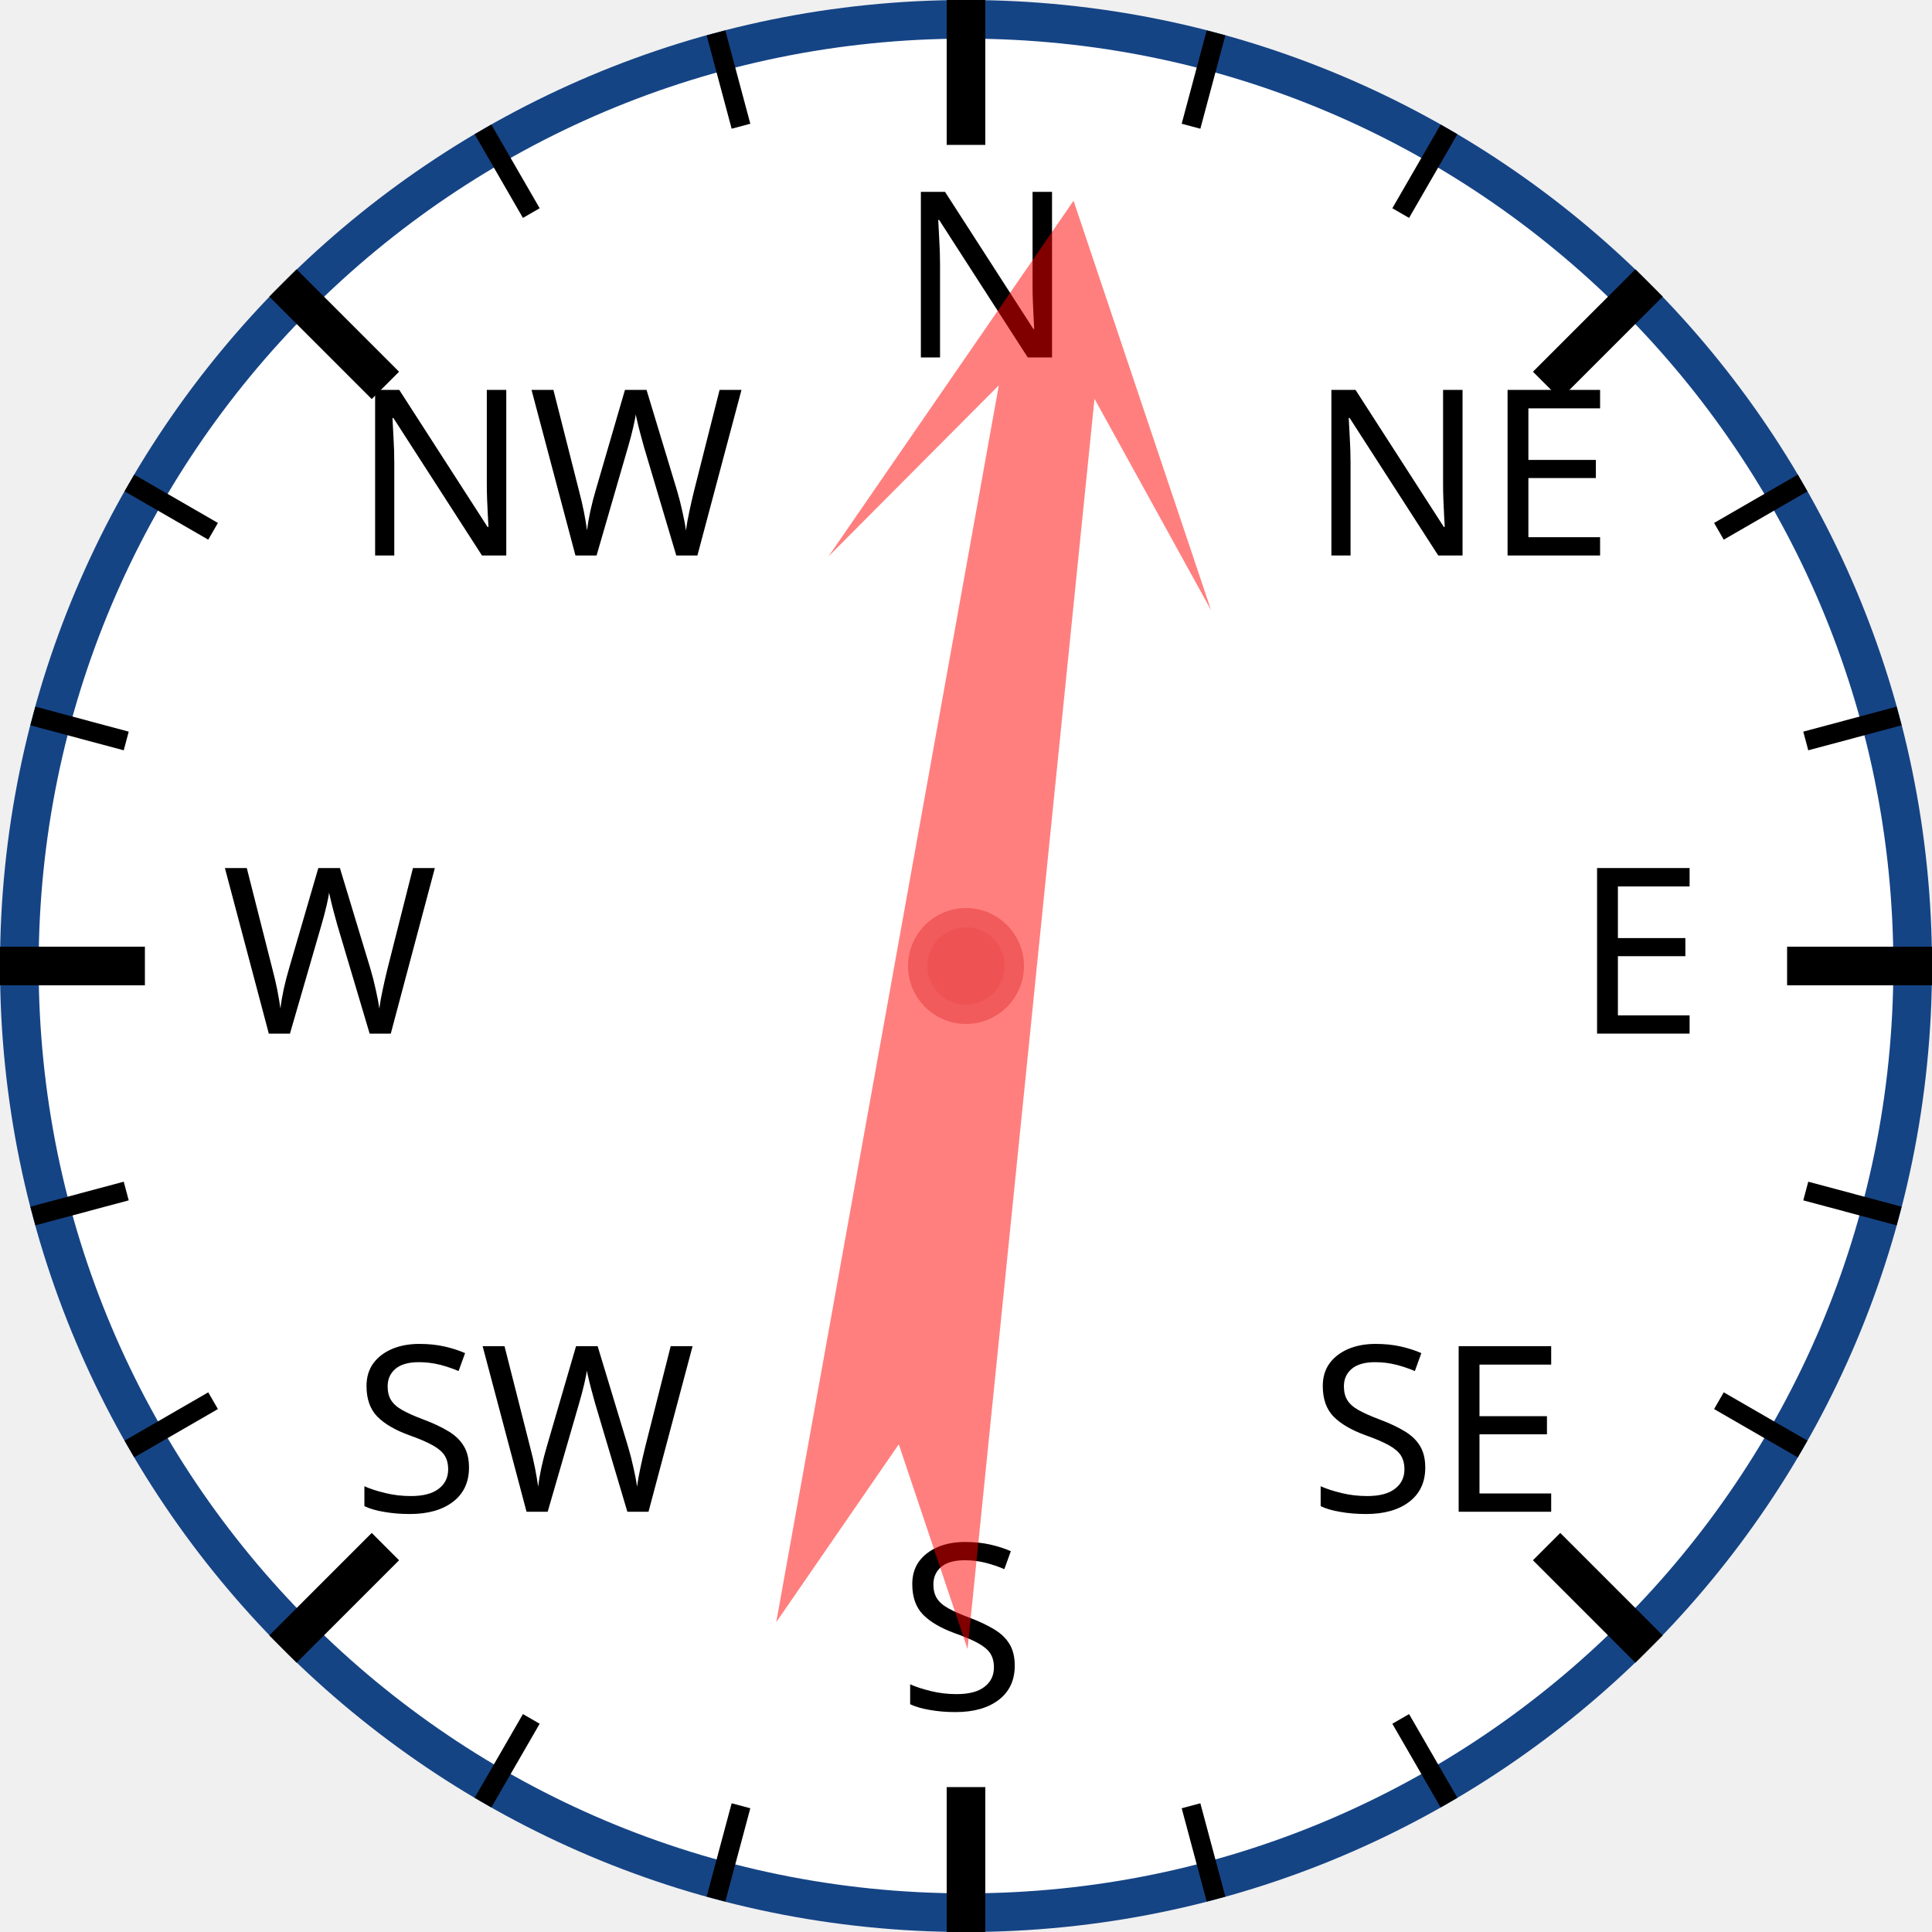
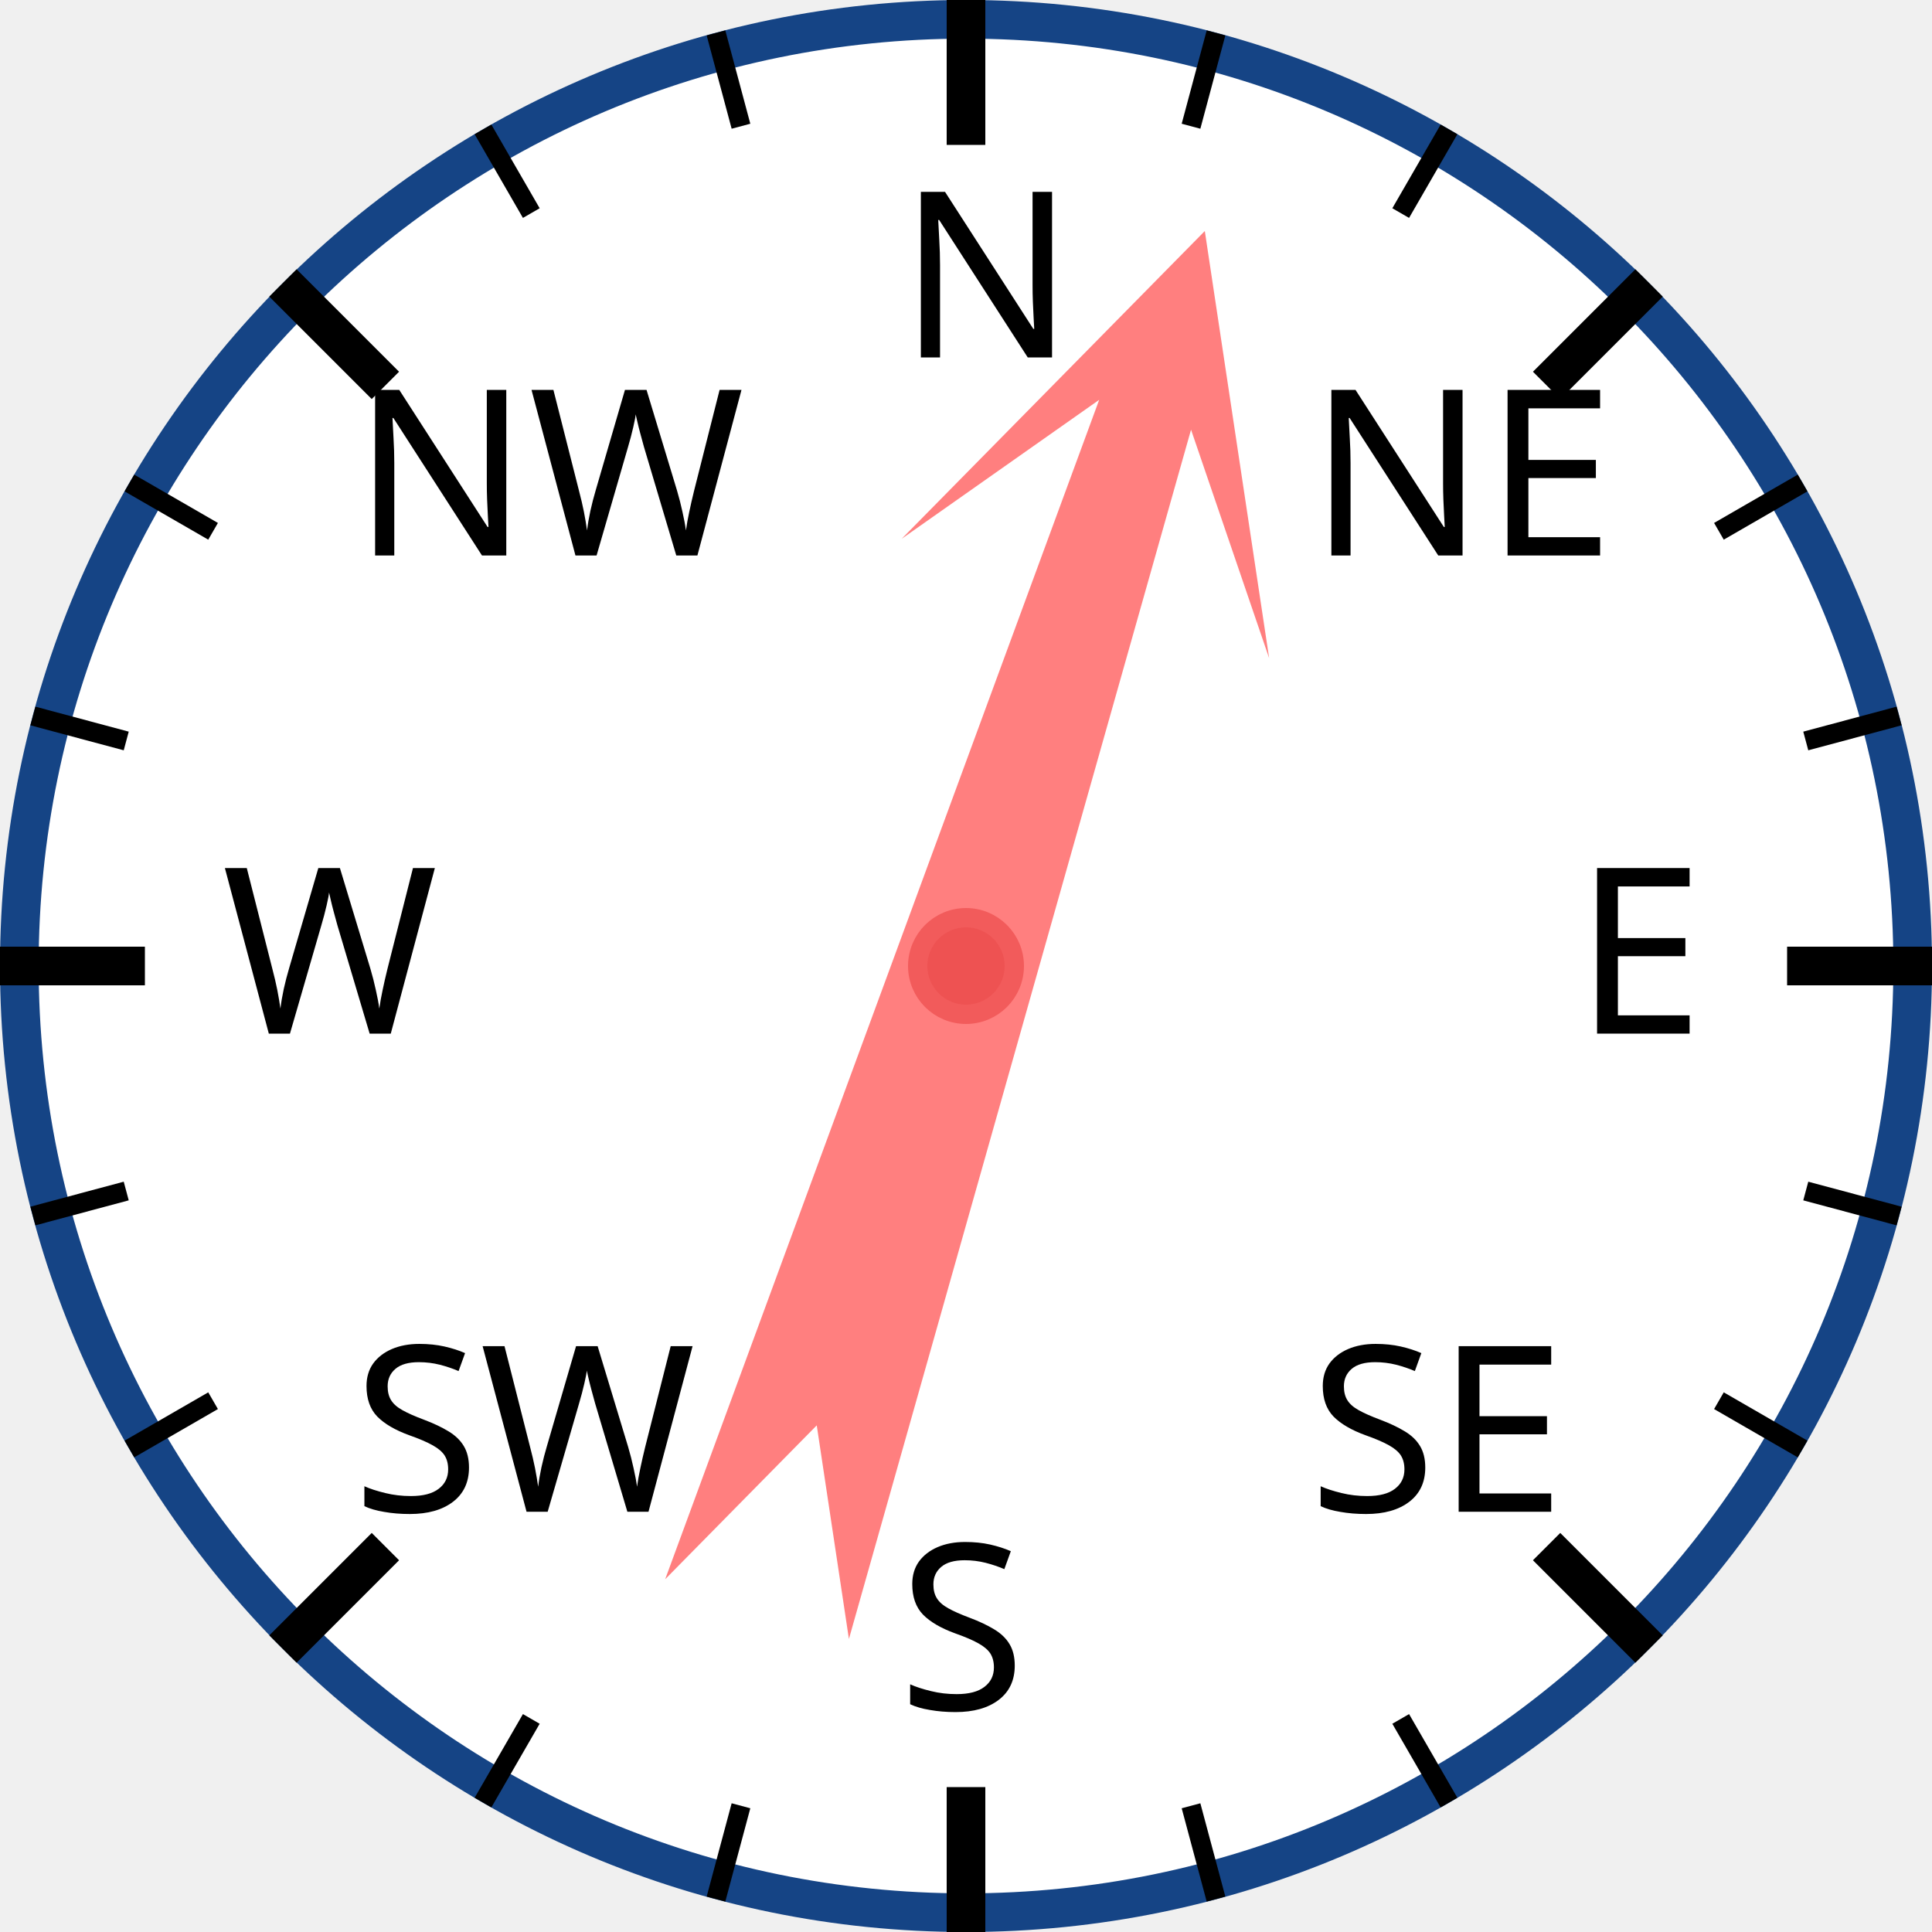
<svg xmlns="http://www.w3.org/2000/svg" width="120px" height="120px" viewBox="0 0 200 200">
  <circle cx="100" cy="100" r="98" style="fill: white; stroke: #154485; stroke-width: 4;" />
  <text x="93.0" y="37.0" style="font-family: sans-serif; font-size: 18pt;">N</text>
  <line x1="100.0" y1="0.0" x2="100.0" y2="15.0" style="stroke: black; stroke-width: 4;" />
  <line x1="74.118" y1="3.407" x2="76.706" y2="13.067" style="stroke: black; stroke-width: 2;" />
  <line x1="50" y1="13.397" x2="55" y2="22.058" style="stroke: black; stroke-width: 2;" />
  <text x="36.503" y="57.503" style="font-family: sans-serif; font-size: 18pt;">NW</text>
  <line x1="29.289" y1="29.289" x2="39.896" y2="39.896" style="stroke: black; stroke-width: 4;" />
  <line x1="13.397" y1="50" x2="22.058" y2="55" style="stroke: black; stroke-width: 2;" />
  <line x1="3.407" y1="74.118" x2="13.067" y2="76.706" style="stroke: black; stroke-width: 2;" />
  <text x="23.0" y="107.0" style="font-family: sans-serif; font-size: 18pt;">W</text>
  <line x1="0.0" y1="100.0" x2="15.0" y2="100.0" style="stroke: black; stroke-width: 4;" />
  <line x1="3.407" y1="125.882" x2="13.067" y2="123.294" style="stroke: black; stroke-width: 2;" />
  <line x1="13.397" y1="150" x2="22.058" y2="145" style="stroke: black; stroke-width: 2;" />
  <text x="36.503" y="156.497" style="font-family: sans-serif; font-size: 18pt;">SW</text>
  <line x1="29.289" y1="170.711" x2="39.896" y2="160.104" style="stroke: black; stroke-width: 4;" />
  <line x1="50" y1="186.603" x2="55" y2="177.942" style="stroke: black; stroke-width: 2;" />
  <line x1="74.118" y1="196.593" x2="76.706" y2="186.933" style="stroke: black; stroke-width: 2;" />
  <text x="93" y="177.0" style="font-family: sans-serif; font-size: 18pt;">S</text>
  <line x1="100" y1="200.0" x2="100" y2="185.0" style="stroke: black; stroke-width: 4;" />
  <line x1="125.882" y1="196.593" x2="123.294" y2="186.933" style="stroke: black; stroke-width: 2;" />
  <line x1="150.0" y1="186.603" x2="145.0" y2="177.942" style="stroke: black; stroke-width: 2;" />
  <text x="135.497" y="156.497" style="font-family: sans-serif; font-size: 18pt;">SE</text>
  <line x1="170.711" y1="170.711" x2="160.104" y2="160.104" style="stroke: black; stroke-width: 4;" />
  <line x1="186.603" y1="150" x2="177.942" y2="145" style="stroke: black; stroke-width: 2;" />
  <line x1="196.593" y1="125.882" x2="186.933" y2="123.294" style="stroke: black; stroke-width: 2;" />
  <text x="163.0" y="107" style="font-family: sans-serif; font-size: 18pt;">E</text>
  <line x1="200.0" y1="100" x2="185.0" y2="100" style="stroke: black; stroke-width: 4;" />
  <line x1="196.593" y1="74.118" x2="186.933" y2="76.706" style="stroke: black; stroke-width: 2;" />
  <line x1="186.603" y1="50" x2="177.942" y2="55" style="stroke: black; stroke-width: 2;" />
  <text x="135.497" y="57.503" style="font-family: sans-serif; font-size: 18pt;">NE</text>
  <line x1="170.711" y1="29.289" x2="160.104" y2="39.896" style="stroke: black; stroke-width: 4;" />
  <line x1="150" y1="13.397" x2="145" y2="22.058" style="stroke: black; stroke-width: 2;" />
  <line x1="125.882" y1="3.407" x2="123.294" y2="13.067" style="stroke: black; stroke-width: 2;" />
-   <polygon points="100 20 120 60 105 40 110 170 100 150 90 170 95 40 80 60" style="fill: red; fill-opacity: 0.5;" transform="rotate(8,100,100)" />
+   <polygon points="100 20 120 60 105 40 110 170 100 150 90 170 95 40 80 60" style="fill: red; fill-opacity: 0.5;" transform="rotate(18,100,100)" />
  <circle cx="100" cy="100" r="5" style="fill: #EE5252; stroke: #F25B5B; stroke-width: 2;" />
</svg>
